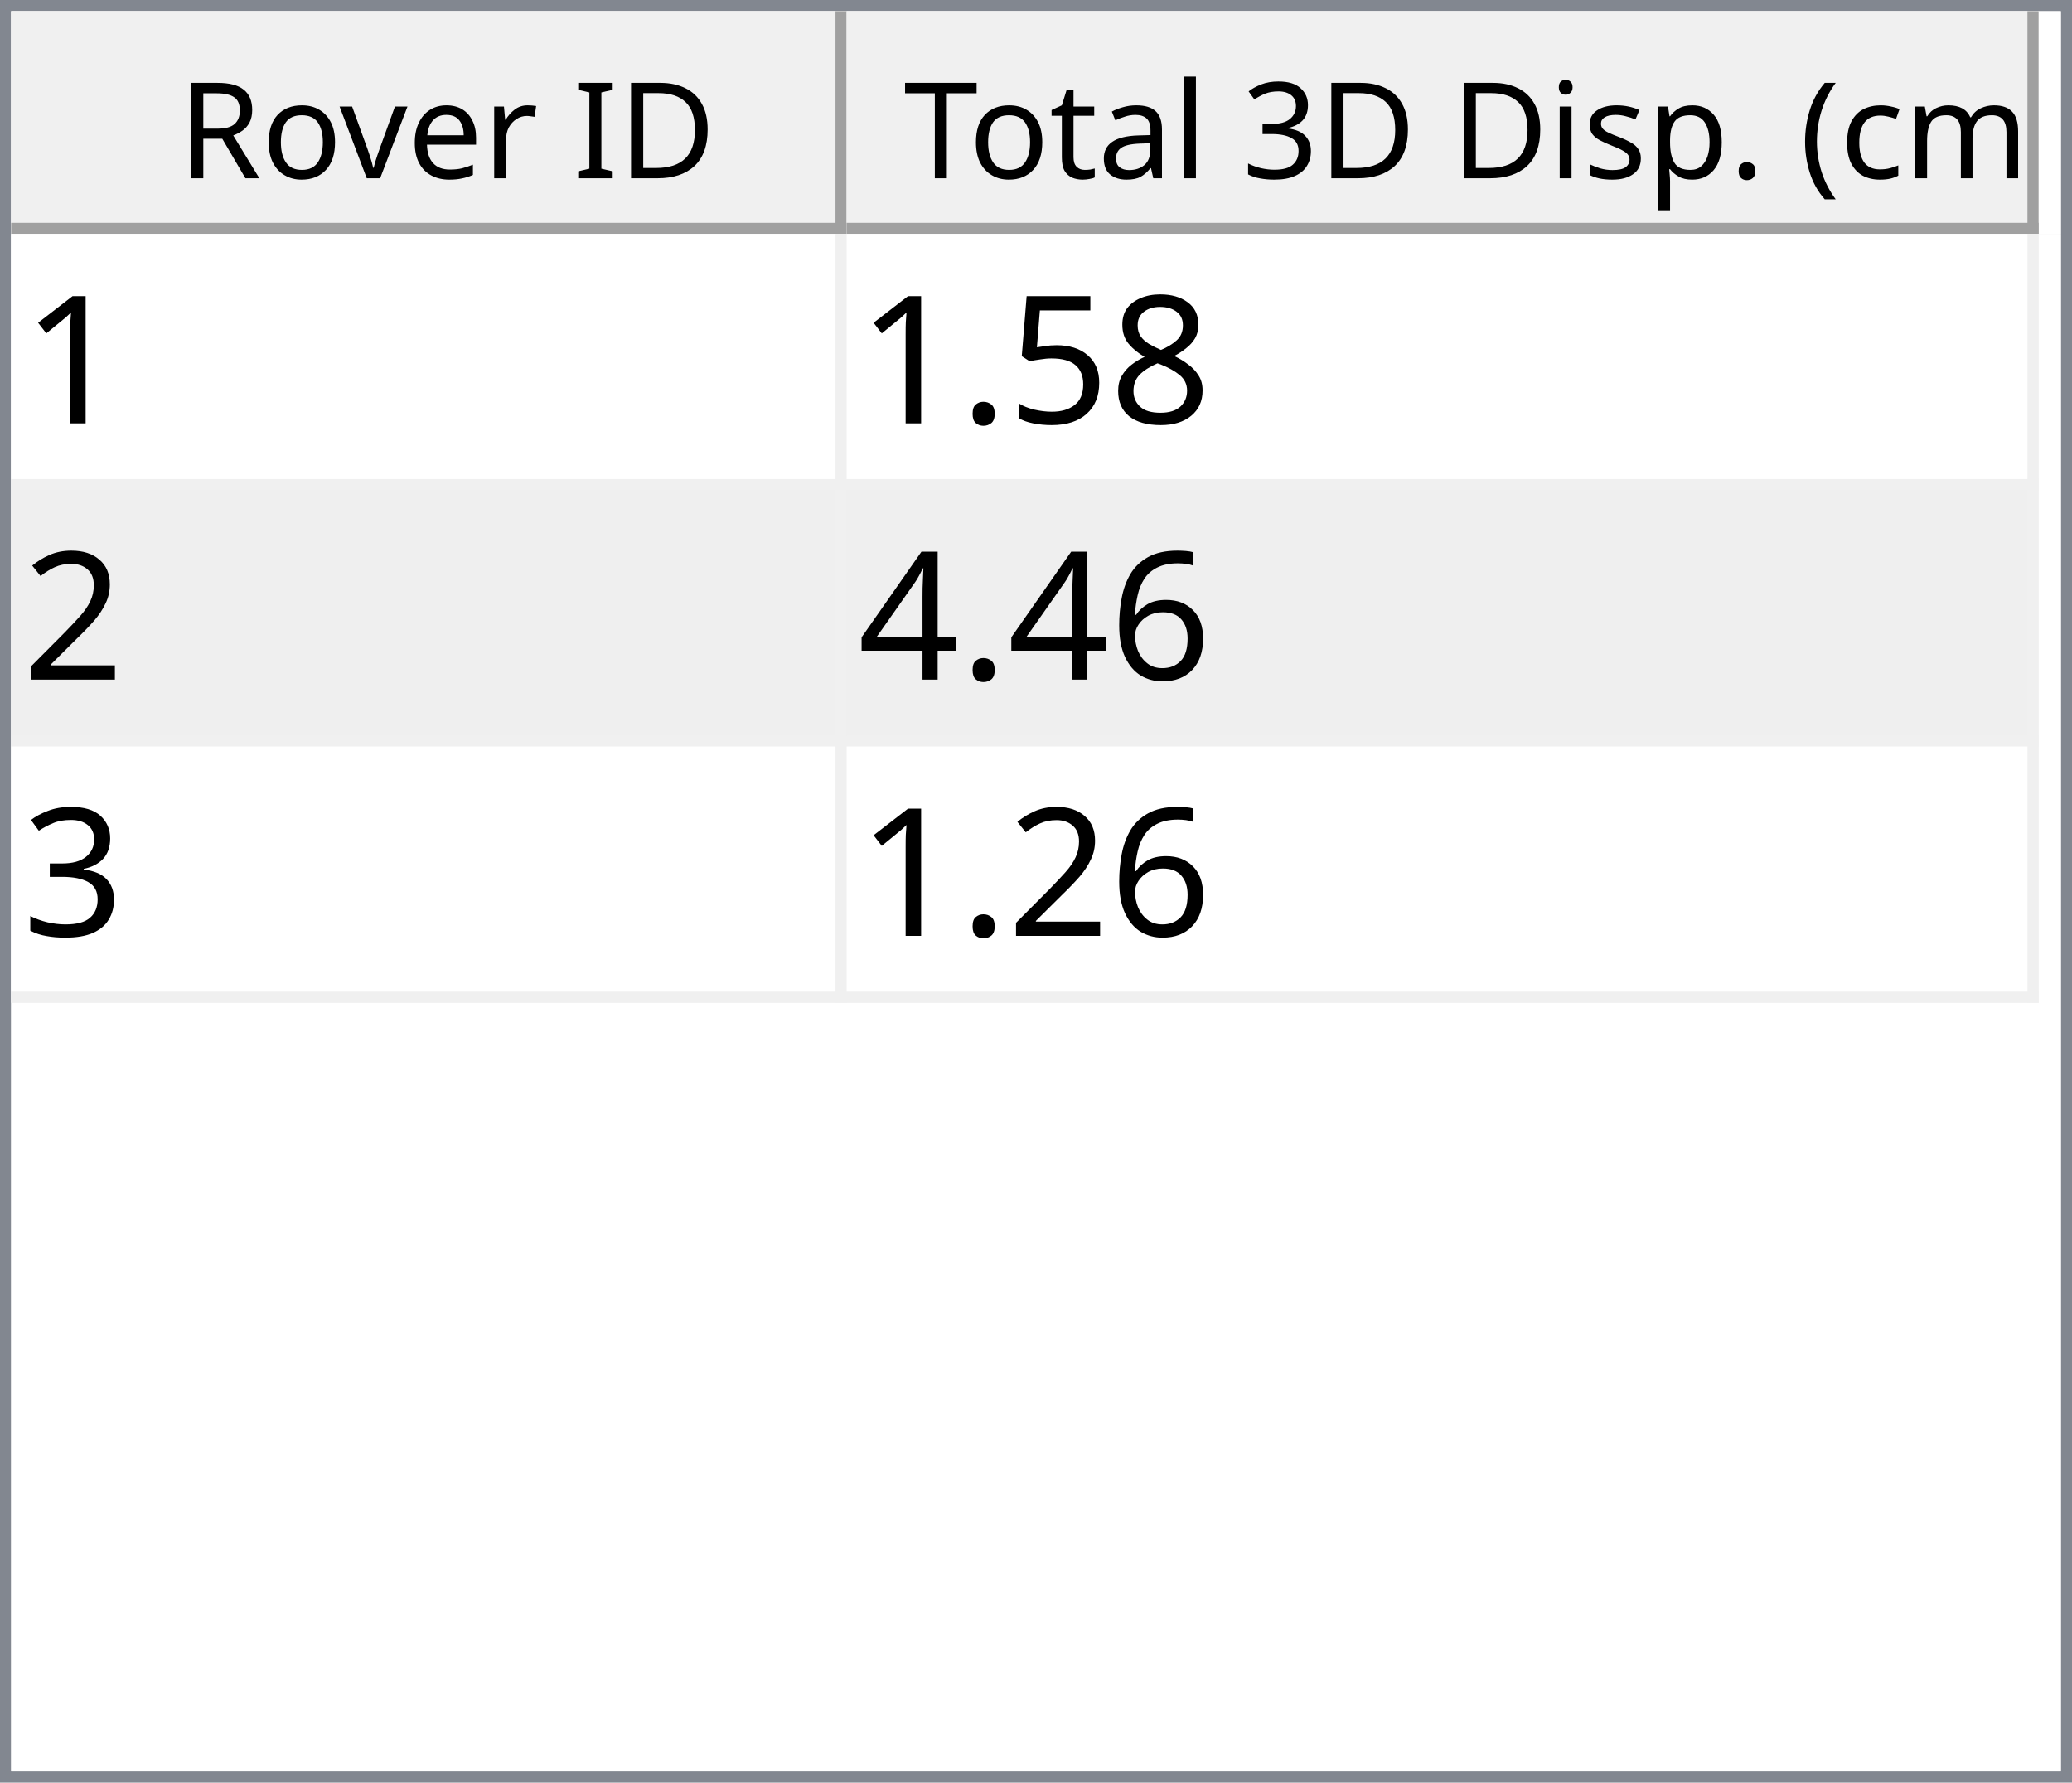
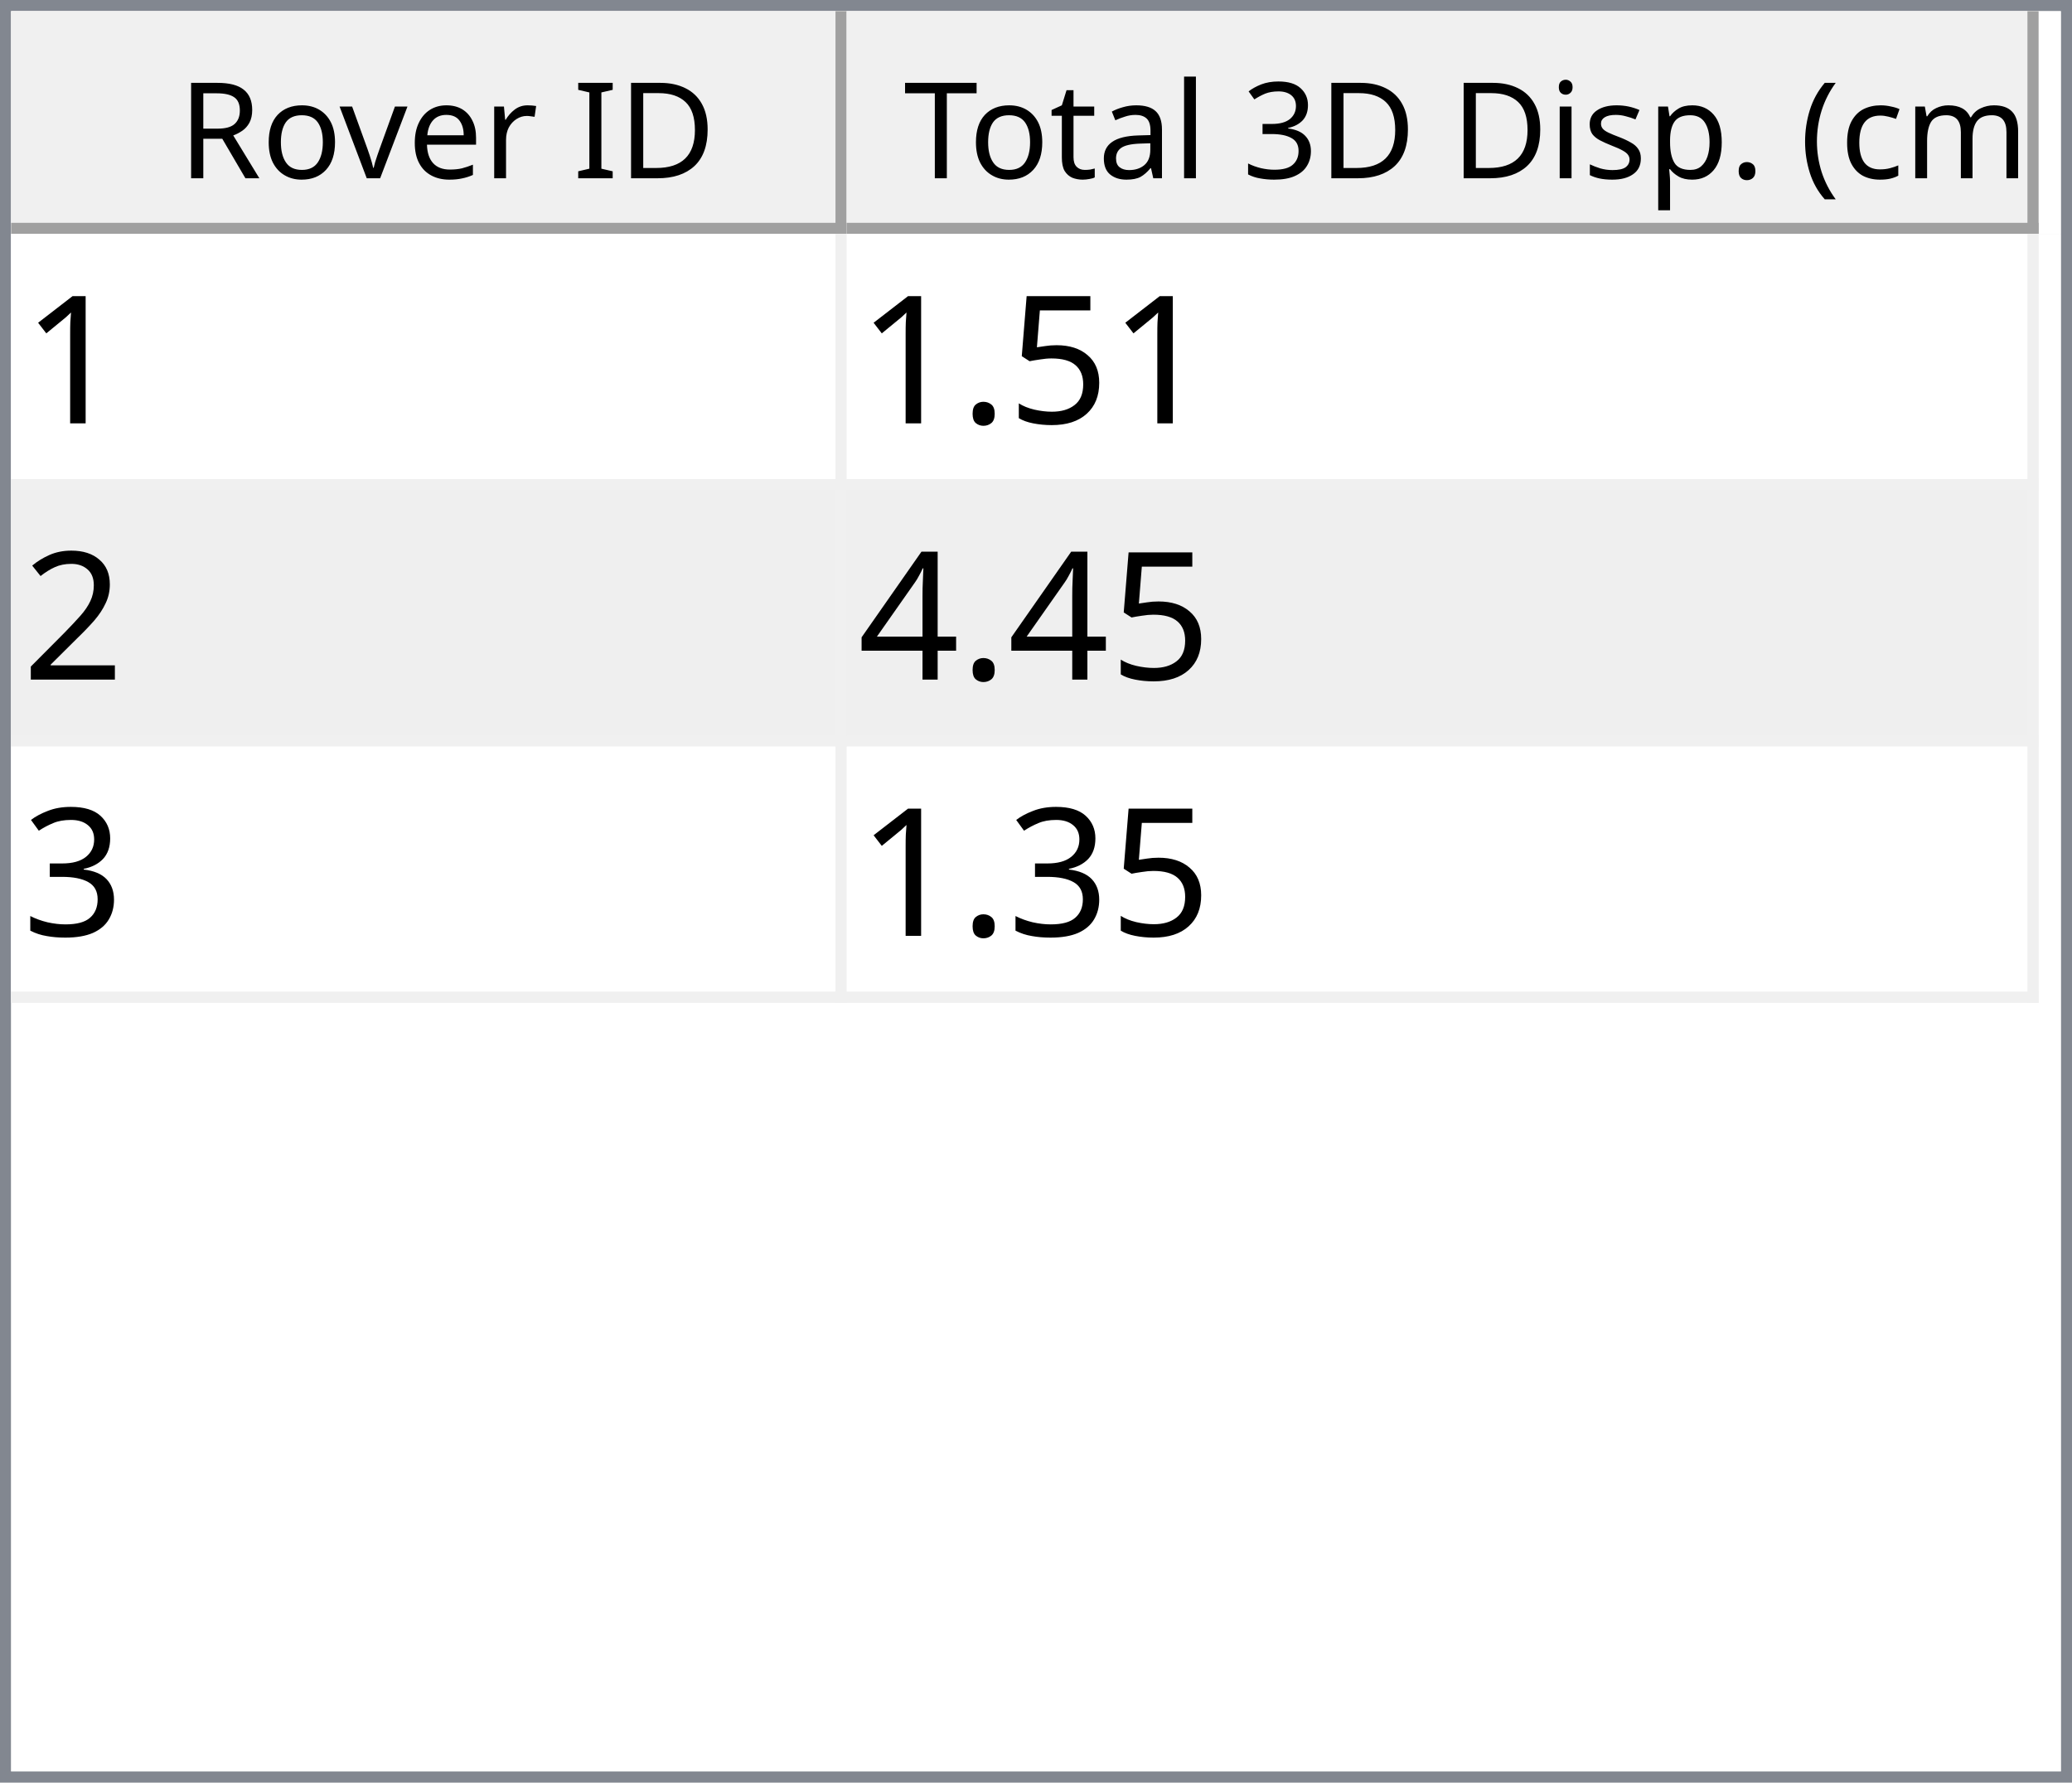
<svg xmlns="http://www.w3.org/2000/svg" style="fill-opacity:1; color-rendering:auto; color-interpolation:auto; text-rendering:auto; stroke:black; stroke-linecap:square; stroke-miterlimit:10; shape-rendering:auto; stroke-opacity:1; fill:black; stroke-dasharray:none; font-weight:normal; stroke-width:1; font-family:'Dialog'; font-style:normal; stroke-linejoin:miter; font-size:12px; stroke-dashoffset:0; image-rendering:auto;" width="186" height="160">
  <defs id="genericDefs" />
  <g>
    <defs id="defs1">
      <clipPath clipPathUnits="userSpaceOnUse" id="clipPath1">
        <path d="M0 0 L186 0 L186 160 L0 160 L0 0 Z" />
      </clipPath>
      <clipPath clipPathUnits="userSpaceOnUse" id="clipPath2">
        <path d="M0 0 L0 160 L186 160 L186 0 Z" />
      </clipPath>
      <clipPath clipPathUnits="userSpaceOnUse" id="clipPath3">
        <path d="M0 0 L0 20 L184 20 L184 0 Z" />
      </clipPath>
      <clipPath clipPathUnits="userSpaceOnUse" id="clipPath4">
        <path d="M0 0 L0 20 L75 20 L75 0 Z" />
      </clipPath>
      <clipPath clipPathUnits="userSpaceOnUse" id="clipPath5">
        <path d="M1 1 L1 19 L74 19 L74 1 Z" />
      </clipPath>
      <clipPath clipPathUnits="userSpaceOnUse" id="clipPath6">
        <path d="M0 0 L0 18 L73 18 L73 0 Z" />
      </clipPath>
      <clipPath clipPathUnits="userSpaceOnUse" id="clipPath7">
        <path d="M-0.5 -0.5 L-0.5 19.5 L74.5 19.5 L74.5 -0.5 Z" />
      </clipPath>
      <clipPath clipPathUnits="userSpaceOnUse" id="clipPath8">
        <path d="M0 0 L0 20 L107 20 L107 0 Z" />
      </clipPath>
      <clipPath clipPathUnits="userSpaceOnUse" id="clipPath9">
        <path d="M1 1 L1 19 L106 19 L106 1 Z" />
      </clipPath>
      <clipPath clipPathUnits="userSpaceOnUse" id="clipPath10">
        <path d="M0 0 L0 18 L105 18 L105 0 Z" />
      </clipPath>
      <clipPath clipPathUnits="userSpaceOnUse" id="clipPath11">
        <path d="M-0.5 -0.5 L-0.5 19.5 L106.5 19.5 L106.5 -0.5 Z" />
      </clipPath>
      <clipPath clipPathUnits="userSpaceOnUse" id="clipPath12">
        <path d="M0 0 L0 138 L184 138 L184 0 Z" />
      </clipPath>
      <clipPath clipPathUnits="userSpaceOnUse" id="clipPath13">
        <path d="M0 0 L0 69 L182 69 L182 0 Z" />
      </clipPath>
      <clipPath clipPathUnits="userSpaceOnUse" id="clipPath14">
        <path d="M-0.5 -0.5 L-0.5 68.5 L181.5 68.5 L181.5 -0.5 Z" />
      </clipPath>
      <clipPath clipPathUnits="userSpaceOnUse" id="clipPath15">
        <path d="M0 0 L0 22 L74 22 L74 0 Z" />
      </clipPath>
      <clipPath clipPathUnits="userSpaceOnUse" id="clipPath16">
        <path d="M0 0 L0 22 L106 22 L106 0 Z" />
      </clipPath>
      <font horiz-adv-x="64.551" id="font1">
        <font-face ascent="107.91" descent="25.098" units-per-em="100" style="font-style:normal; font-family:Segoe UI; font-weight:normal;" />
        <missing-glyph horiz-adv-x="64.551" d="M8.109 0 L8.109 68.266 L56.453 68.266 L56.453 0 L8.109 0 ZM15.328 7.234 L49.219 7.234 L49.219 61.031 L15.328 61.031 L15.328 7.234 Z" />
        <glyph unicode="D" horiz-adv-x="70.117" d="M9.188 0 L9.188 70.016 L28.516 70.016 Q65.531 70.016 65.531 35.891 Q65.531 19.672 55.25 9.836 Q44.969 0 27.734 0 L9.188 0 ZM17.391 62.594 L17.391 7.422 L27.828 7.422 Q41.609 7.422 49.273 14.797 Q56.938 22.172 56.938 35.688 Q56.938 62.594 28.328 62.594 L17.391 62.594 Z" />
        <glyph unicode="I" horiz-adv-x="26.611" d="M17.391 0 L9.188 0 L9.188 70.016 L17.391 70.016 L17.391 0 Z" />
        <glyph unicode=" " horiz-adv-x="27.393" d="" />
        <glyph unicode="r" horiz-adv-x="34.766" d="M34.188 41.891 Q32.078 43.5 28.125 43.5 Q23 43.5 19.555 38.672 Q16.109 33.844 16.109 25.484 L16.109 0 L8.109 0 L8.109 50 L16.109 50 L16.109 39.703 L16.312 39.703 Q18.016 44.969 21.531 47.922 Q25.047 50.875 29.391 50.875 Q32.516 50.875 34.188 50.203 L34.188 41.891 Z" />
        <glyph unicode="e" horiz-adv-x="52.295" d="M48.297 23 L12.984 23 Q13.188 14.656 17.484 10.109 Q21.781 5.562 29.297 5.562 Q37.75 5.562 44.828 11.141 L44.828 3.609 Q38.234 -1.172 27.391 -1.172 Q16.797 -1.172 10.742 5.641 Q4.688 12.453 4.688 24.812 Q4.688 36.469 11.305 43.82 Q17.922 51.172 27.734 51.172 Q37.547 51.172 42.922 44.828 Q48.297 38.484 48.297 27.203 L48.297 23 ZM40.094 29.781 Q40.047 36.719 36.75 40.578 Q33.453 44.438 27.594 44.438 Q21.922 44.438 17.969 40.383 Q14.016 36.328 13.094 29.781 L40.094 29.781 Z" />
        <glyph unicode="v" horiz-adv-x="47.9" d="M47.406 50 L27.484 0 L19.625 0 L0.688 50 L9.469 50 L22.172 13.672 Q23.578 9.672 23.922 6.688 L24.125 6.688 Q24.609 10.453 25.688 13.484 L38.969 50 L47.406 50 Z" />
        <glyph unicode="o" horiz-adv-x="58.594" d="M29 -1.172 Q17.922 -1.172 11.305 5.836 Q4.688 12.844 4.688 24.422 Q4.688 37.016 11.57 44.094 Q18.453 51.172 30.172 51.172 Q41.359 51.172 47.633 44.289 Q53.906 37.406 53.906 25.203 Q53.906 13.234 47.141 6.031 Q40.375 -1.172 29 -1.172 ZM29.594 44.438 Q21.875 44.438 17.383 39.188 Q12.891 33.938 12.891 24.703 Q12.891 15.828 17.43 10.695 Q21.969 5.562 29.594 5.562 Q37.359 5.562 41.531 10.594 Q45.703 15.625 45.703 24.906 Q45.703 34.281 41.531 39.359 Q37.359 44.438 29.594 44.438 Z" />
        <glyph unicode="R" horiz-adv-x="59.814" d="M59.375 0 L49.609 0 L37.891 19.625 Q36.281 22.359 34.766 24.289 Q33.25 26.219 31.664 27.438 Q30.078 28.656 28.25 29.219 Q26.422 29.781 24.125 29.781 L17.391 29.781 L17.391 0 L9.188 0 L9.188 70.016 L30.078 70.016 Q34.672 70.016 38.555 68.867 Q42.438 67.719 45.289 65.375 Q48.141 63.031 49.758 59.547 Q51.375 56.062 51.375 51.375 Q51.375 47.703 50.273 44.656 Q49.172 41.609 47.148 39.211 Q45.125 36.812 42.266 35.133 Q39.406 33.453 35.844 32.516 L35.844 32.328 Q37.594 31.547 38.891 30.547 Q40.188 29.547 41.359 28.18 Q42.531 26.812 43.68 25.078 Q44.828 23.344 46.234 21.047 L59.375 0 ZM17.391 62.594 L17.391 37.203 L28.516 37.203 Q31.594 37.203 34.203 38.133 Q36.812 39.062 38.719 40.797 Q40.625 42.531 41.703 45.047 Q42.781 47.562 42.781 50.688 Q42.781 56.297 39.141 59.445 Q35.5 62.594 28.609 62.594 L17.391 62.594 Z" />
        <glyph unicode=")" horiz-adv-x="30.176" d="M8.297 -15.922 L1.172 -15.922 Q16.406 2.344 16.406 26.812 Q16.406 51.469 1.078 70.016 L8.297 70.016 Q23.531 52.156 23.531 26.703 Q23.531 1.375 8.297 -15.922 Z" />
        <glyph unicode="m" horiz-adv-x="86.133" d="M79.109 0 L71.094 0 L71.094 28.719 Q71.094 37.016 68.531 40.727 Q65.969 44.438 59.906 44.438 Q54.781 44.438 51.195 39.75 Q47.609 35.062 47.609 28.516 L47.609 0 L39.594 0 L39.594 29.688 Q39.594 44.438 28.219 44.438 Q22.953 44.438 19.531 40.016 Q16.109 35.594 16.109 28.516 L16.109 0 L8.109 0 L8.109 50 L16.109 50 L16.109 42.094 L16.312 42.094 Q21.625 51.172 31.844 51.172 Q36.969 51.172 40.773 48.312 Q44.578 45.453 46 40.828 Q51.562 51.172 62.594 51.172 Q79.109 51.172 79.109 30.812 L79.109 0 Z" />
        <glyph unicode="c" horiz-adv-x="46.191" d="M42.188 2.297 Q36.422 -1.172 28.516 -1.172 Q17.828 -1.172 11.258 5.789 Q4.688 12.75 4.688 23.828 Q4.688 36.188 11.766 43.68 Q18.844 51.172 30.672 51.172 Q37.25 51.172 42.281 48.734 L42.281 40.531 Q36.719 44.438 30.375 44.438 Q22.703 44.438 17.797 38.945 Q12.891 33.453 12.891 24.516 Q12.891 15.719 17.508 10.641 Q22.125 5.562 29.891 5.562 Q36.422 5.562 42.188 9.906 L42.188 2.297 Z" />
        <glyph unicode="(" horiz-adv-x="30.176" d="M29.109 -15.922 L21.969 -15.922 Q6.844 1.375 6.844 26.703 Q6.844 52.156 21.969 70.016 L29.203 70.016 Q13.875 51.469 13.875 26.812 Q13.875 2.344 29.109 -15.922 Z" />
        <glyph unicode="." horiz-adv-x="21.68" d="M10.891 -1.078 Q8.641 -1.078 7.055 0.539 Q5.469 2.156 5.469 4.391 Q5.469 6.641 7.055 8.273 Q8.641 9.906 10.891 9.906 Q13.188 9.906 14.797 8.273 Q16.406 6.641 16.406 4.391 Q16.406 2.156 14.797 0.539 Q13.188 -1.078 10.891 -1.078 Z" />
        <glyph unicode="p" horiz-adv-x="58.789" d="M16.312 7.234 L16.109 7.234 L16.109 -23 L8.109 -23 L8.109 50 L16.109 50 L16.109 41.219 L16.312 41.219 Q22.219 51.172 33.594 51.172 Q43.266 51.172 48.688 44.461 Q54.109 37.75 54.109 26.469 Q54.109 13.922 48 6.375 Q41.891 -1.172 31.297 -1.172 Q21.578 -1.172 16.312 7.234 ZM16.109 27.391 L16.109 20.406 Q16.109 14.203 20.141 9.883 Q24.172 5.562 30.375 5.562 Q37.641 5.562 41.773 11.133 Q45.906 16.703 45.906 26.609 Q45.906 34.969 42.047 39.703 Q38.188 44.438 31.594 44.438 Q24.609 44.438 20.359 39.578 Q16.109 34.719 16.109 27.391 Z" />
        <glyph unicode="s" horiz-adv-x="42.432" d="M5.078 1.812 L5.078 10.406 Q11.625 5.562 19.484 5.562 Q30.031 5.562 30.031 12.594 Q30.031 14.594 29.125 15.992 Q28.219 17.391 26.68 18.461 Q25.141 19.531 23.07 20.383 Q21 21.234 18.609 22.172 Q15.281 23.484 12.766 24.828 Q10.25 26.172 8.57 27.859 Q6.891 29.547 6.031 31.695 Q5.172 33.844 5.172 36.719 Q5.172 40.234 6.789 42.945 Q8.406 45.656 11.086 47.484 Q13.766 49.312 17.211 50.242 Q20.656 51.172 24.312 51.172 Q30.812 51.172 35.938 48.922 L35.938 40.828 Q30.422 44.438 23.25 44.438 Q21 44.438 19.195 43.922 Q17.391 43.406 16.094 42.477 Q14.797 41.547 14.086 40.258 Q13.375 38.969 13.375 37.406 Q13.375 35.453 14.086 34.133 Q14.797 32.812 16.164 31.789 Q17.531 30.766 19.484 29.938 Q21.438 29.109 23.922 28.125 Q27.25 26.859 29.883 25.516 Q32.516 24.172 34.375 22.484 Q36.234 20.797 37.234 18.602 Q38.234 16.406 38.234 13.375 Q38.234 9.672 36.602 6.938 Q34.969 4.203 32.234 2.398 Q29.5 0.594 25.93 -0.289 Q22.359 -1.172 18.453 -1.172 Q10.75 -1.172 5.078 1.812 Z" />
        <glyph unicode="i" horiz-adv-x="24.219" d="M12.203 62.703 Q10.062 62.703 8.547 64.164 Q7.031 65.625 7.031 67.875 Q7.031 70.125 8.547 71.609 Q10.062 73.094 12.203 73.094 Q14.406 73.094 15.945 71.609 Q17.484 70.125 17.484 67.875 Q17.484 65.719 15.945 64.211 Q14.406 62.703 12.203 62.703 ZM16.109 0 L8.109 0 L8.109 50 L16.109 50 L16.109 0 Z" />
        <glyph unicode="3" horiz-adv-x="53.906" d="M46.531 19.828 Q46.531 15.094 44.75 11.211 Q42.969 7.328 39.719 4.57 Q36.469 1.812 31.93 0.297 Q27.391 -1.219 21.922 -1.219 Q11.922 -1.219 6 2.594 L6 11.188 Q13.094 5.609 22.219 5.609 Q25.875 5.609 28.828 6.539 Q31.781 7.469 33.906 9.227 Q36.031 10.984 37.18 13.477 Q38.328 15.969 38.328 19.094 Q38.328 32.812 18.797 32.812 L12.984 32.812 L12.984 39.594 L18.5 39.594 Q35.797 39.594 35.797 52.484 Q35.797 64.406 22.609 64.406 Q15.188 64.406 8.688 59.422 L8.688 67.188 Q15.375 71.188 24.609 71.188 Q29 71.188 32.57 69.969 Q36.141 68.75 38.68 66.555 Q41.219 64.359 42.609 61.281 Q44 58.203 44 54.5 Q44 40.672 30.031 36.719 L30.031 36.531 Q33.594 36.141 36.625 34.797 Q39.656 33.453 41.852 31.305 Q44.047 29.156 45.289 26.25 Q46.531 23.344 46.531 19.828 Z" />
        <glyph unicode="l" horiz-adv-x="24.219" d="M16.109 0 L8.109 0 L8.109 74.031 L16.109 74.031 L16.109 0 Z" />
        <glyph unicode="a" horiz-adv-x="50.879" d="M43.891 0 L35.891 0 L35.891 7.812 L35.688 7.812 Q30.469 -1.172 20.312 -1.172 Q12.844 -1.172 8.617 2.781 Q4.391 6.734 4.391 13.281 Q4.391 27.297 20.906 29.594 L35.891 31.688 Q35.891 44.438 25.594 44.438 Q16.547 44.438 9.281 38.281 L9.281 46.484 Q16.656 51.172 26.266 51.172 Q43.891 51.172 43.891 32.516 L43.891 0 ZM35.891 25.297 L23.828 23.641 Q18.266 22.859 15.43 20.875 Q12.594 18.891 12.594 13.875 Q12.594 10.203 15.211 7.883 Q17.828 5.562 22.172 5.562 Q28.125 5.562 32.008 9.742 Q35.891 13.922 35.891 20.312 L35.891 25.297 Z" />
        <glyph unicode="t" horiz-adv-x="33.887" d="M31.297 0.484 Q28.469 -1.078 23.828 -1.078 Q10.688 -1.078 10.688 13.578 L10.688 43.172 L2.094 43.172 L2.094 50 L10.688 50 L10.688 62.203 L18.703 64.797 L18.703 50 L31.297 50 L31.297 43.172 L18.703 43.172 L18.703 14.984 Q18.703 9.969 20.414 7.82 Q22.125 5.672 26.078 5.672 Q29.109 5.672 31.297 7.328 L31.297 0.484 Z" />
        <glyph unicode="T" horiz-adv-x="52.393" d="M50.594 62.594 L30.375 62.594 L30.375 0 L22.172 0 L22.172 62.594 L2 62.594 L2 70.016 L50.594 70.016 L50.594 62.594 Z" />
      </font>
      <font horiz-adv-x="75.0" id="font2">
        <font-face ascent="100.537" descent="21.973" units-per-em="100" style="font-style:normal; font-family:sans-serif; font-weight:normal;" />
        <missing-glyph horiz-adv-x="75.0" d="M12.5 0 L12.5 62.5 L62.5 62.5 L62.5 0 L12.5 0 ZM14.062 1.562 L60.938 1.562 L60.938 60.938 L14.062 60.938 L14.062 1.562 Z" />
        <glyph unicode="1" horiz-adv-x="55.615" d="M37.25 0 L28.469 0 L28.469 56 Q25.297 52.984 20.141 49.953 Q14.984 46.922 10.891 45.406 L10.891 53.906 Q18.266 57.375 23.781 62.305 Q29.297 67.234 31.594 71.875 L37.25 71.875 L37.25 0 Z" />
-         <glyph unicode="8" horiz-adv-x="55.615" d="M17.672 38.812 Q12.203 40.828 9.57 44.539 Q6.938 48.25 6.938 53.422 Q6.938 61.234 12.555 66.555 Q18.172 71.875 27.484 71.875 Q36.859 71.875 42.578 66.43 Q48.297 60.984 48.297 53.172 Q48.297 48.188 45.68 44.508 Q43.062 40.828 37.75 38.812 Q44.344 36.672 47.781 31.883 Q51.219 27.094 51.219 20.453 Q51.219 11.281 44.727 5.031 Q38.234 -1.219 27.641 -1.219 Q17.047 -1.219 10.547 5.055 Q4.047 11.328 4.047 20.703 Q4.047 27.688 7.594 32.398 Q11.141 37.109 17.672 38.812 ZM15.922 53.719 Q15.922 48.641 19.195 45.414 Q22.469 42.188 27.688 42.188 Q32.766 42.188 36.016 45.383 Q39.266 48.578 39.266 53.219 Q39.266 58.062 35.914 61.359 Q32.562 64.656 27.594 64.656 Q22.562 64.656 19.242 61.43 Q15.922 58.203 15.922 53.719 ZM13.094 20.656 Q13.094 16.891 14.875 13.375 Q16.656 9.859 20.172 7.93 Q23.688 6 27.734 6 Q34.031 6 38.133 10.055 Q42.234 14.109 42.234 20.359 Q42.234 26.703 38.016 30.859 Q33.797 35.016 27.438 35.016 Q21.234 35.016 17.164 30.914 Q13.094 26.812 13.094 20.656 Z" />
        <glyph unicode="5" horiz-adv-x="55.615" d="M4.156 18.75 L13.375 19.531 Q14.406 12.797 18.141 9.398 Q21.875 6 27.156 6 Q33.5 6 37.891 10.789 Q42.281 15.578 42.281 23.484 Q42.281 31 38.062 35.352 Q33.844 39.703 27 39.703 Q22.75 39.703 19.336 37.773 Q15.922 35.844 13.969 32.766 L5.719 33.844 L12.641 70.609 L48.25 70.609 L48.25 62.203 L19.672 62.203 L15.828 42.969 Q22.266 47.469 29.344 47.469 Q38.719 47.469 45.164 40.969 Q51.609 34.469 51.609 24.266 Q51.609 14.547 45.953 7.469 Q39.062 -1.219 27.156 -1.219 Q17.391 -1.219 11.211 4.25 Q5.031 9.719 4.156 18.75 Z" />
        <glyph unicode="." horiz-adv-x="27.783" d="M9.078 0 L9.078 10.016 L19.094 10.016 L19.094 0 L9.078 0 Z" />
        <glyph unicode="2" horiz-adv-x="55.615" d="M50.344 8.453 L50.344 0 L3.031 0 Q2.938 3.172 4.047 6.109 Q5.859 10.938 9.836 15.625 Q13.812 20.312 21.344 26.469 Q33.016 36.031 37.117 41.625 Q41.219 47.219 41.219 52.203 Q41.219 57.422 37.477 61.008 Q33.734 64.594 27.734 64.594 Q21.391 64.594 17.578 60.789 Q13.766 56.984 13.719 50.25 L4.688 51.172 Q5.609 61.281 11.664 66.578 Q17.719 71.875 27.938 71.875 Q38.234 71.875 44.242 66.164 Q50.25 60.453 50.25 52 Q50.25 47.703 48.492 43.555 Q46.734 39.406 42.656 34.812 Q38.578 30.219 29.109 22.219 Q21.188 15.578 18.945 13.211 Q16.703 10.844 15.234 8.453 L50.344 8.453 Z" />
-         <glyph unicode="6" horiz-adv-x="55.615" d="M49.75 54.047 L41.016 53.375 Q39.844 58.547 37.703 60.891 Q34.125 64.656 28.906 64.656 Q24.703 64.656 21.531 62.312 Q17.391 59.281 14.992 53.469 Q12.594 47.656 12.5 36.922 Q15.672 41.75 20.266 44.094 Q24.859 46.438 29.891 46.438 Q38.672 46.438 44.852 39.969 Q51.031 33.5 51.031 23.25 Q51.031 16.5 48.125 10.719 Q45.219 4.938 40.141 1.859 Q35.062 -1.219 28.609 -1.219 Q17.625 -1.219 10.695 6.859 Q3.766 14.938 3.766 33.5 Q3.766 54.25 11.422 63.672 Q18.109 71.875 29.438 71.875 Q37.891 71.875 43.289 67.141 Q48.688 62.406 49.75 54.047 ZM13.875 23.188 Q13.875 18.656 15.797 14.508 Q17.719 10.359 21.188 8.18 Q24.656 6 28.469 6 Q34.031 6 38.039 10.492 Q42.047 14.984 42.047 22.703 Q42.047 30.125 38.086 34.398 Q34.125 38.672 28.125 38.672 Q22.172 38.672 18.023 34.398 Q13.875 30.125 13.875 23.188 Z" />
        <glyph unicode="4" horiz-adv-x="55.615" d="M32.328 0 L32.328 17.141 L1.266 17.141 L1.266 25.203 L33.938 71.578 L41.109 71.578 L41.109 25.203 L50.781 25.203 L50.781 17.141 L41.109 17.141 L41.109 0 L32.328 0 ZM32.328 25.203 L32.328 57.469 L9.906 25.203 L32.328 25.203 Z" />
        <glyph unicode="3" horiz-adv-x="55.615" d="M4.203 18.891 L12.984 20.062 Q14.5 12.594 18.141 9.297 Q21.781 6 27 6 Q33.203 6 37.477 10.297 Q41.75 14.594 41.75 20.953 Q41.75 27 37.797 30.93 Q33.844 34.859 27.734 34.859 Q25.25 34.859 21.531 33.891 L22.516 41.609 Q23.391 41.5 23.922 41.5 Q29.547 41.5 34.039 44.43 Q38.531 47.359 38.531 53.469 Q38.531 58.297 35.258 61.477 Q31.984 64.656 26.812 64.656 Q21.688 64.656 18.266 61.43 Q14.844 58.203 13.875 51.766 L5.078 53.328 Q6.688 62.156 12.398 67.016 Q18.109 71.875 26.609 71.875 Q32.469 71.875 37.398 69.359 Q42.328 66.844 44.945 62.5 Q47.562 58.156 47.562 53.266 Q47.562 48.641 45.07 44.828 Q42.578 41.016 37.703 38.766 Q44.047 37.312 47.562 32.695 Q51.078 28.078 51.078 21.141 Q51.078 11.766 44.242 5.25 Q37.406 -1.266 26.953 -1.266 Q17.531 -1.266 11.305 4.352 Q5.078 9.969 4.203 18.891 Z" />
      </font>
    </defs>
    <g style="fill:white; stroke:white;">
      <rect x="0" y="0" width="186" style="clip-path:url(#clipPath1); stroke:none;" height="160" />
    </g>
    <g style="fill:white; text-rendering:optimizeSpeed; color-rendering:optimizeSpeed; image-rendering:optimizeSpeed; shape-rendering:crispEdges; stroke:white; color-interpolation:sRGB;">
      <rect x="0" width="186" height="160" y="0" style="stroke:none;" />
      <path style="stroke:none;" d="M0 160 L186 160 L186 0 L0 0 Z" />
    </g>
    <g style="fill:rgb(240,240,240); font-family:'Segoe UI'; stroke:rgb(240,240,240);">
      <rect x="0" y="0" width="186" style="clip-path:url(#clipPath2); stroke:none;" height="160" />
    </g>
    <g style="fill:rgb(130,135,144); font-family:'Segoe UI'; stroke:rgb(130,135,144);">
      <path d="M0 0 L186 0 L186 160 L0 160 L0 0 ZM1 1 L185 1 L185 159 L1 159 L1 1 Z" style="fill-rule:evenodd; clip-path:url(#clipPath2); stroke:none;" />
    </g>
    <g style="fill:white; font-family:'Segoe UI'; stroke:white;" transform="translate(1,1)">
      <rect x="0" y="0" width="184" style="clip-path:url(#clipPath3); stroke:none;" height="20" />
    </g>
    <g style="fill:rgb(240,240,240); font-family:'Segoe UI'; stroke:rgb(240,240,240);" transform="translate(1,1)">
      <rect x="0" y="0" width="75" style="clip-path:url(#clipPath4); stroke:none;" height="20" />
    </g>
    <g style="font-family:'Segoe UI';" transform="translate(2,2)">
      <text x="14" xml:space="preserve" y="14" style="clip-path:url(#clipPath6); stroke:none;">Rover ID</text>
    </g>
    <g style="fill:rgb(160,160,160); font-family:'Segoe UI'; stroke:rgb(160,160,160); stroke-linejoin:bevel;" transform="translate(1.5,1.5)">
      <line x1="74" x2="74" y1="0" style="fill:none; clip-path:url(#clipPath7);" y2="19" />
    </g>
    <g style="fill:rgb(160,160,160); font-family:'Segoe UI'; stroke:rgb(160,160,160); stroke-linejoin:bevel;" transform="matrix(1,0,0,1,1,1) translate(0.5,0.5)">
      <line x1="0" x2="74" y1="19" style="fill:none; clip-path:url(#clipPath7);" y2="19" />
    </g>
    <g style="fill:rgb(240,240,240); font-family:'Segoe UI'; stroke:rgb(240,240,240);" transform="translate(76,1)">
      <rect x="0" y="0" width="107" style="clip-path:url(#clipPath8); stroke:none;" height="20" />
    </g>
    <g style="font-family:'Segoe UI';" transform="translate(77,2)">
      <text x="1" xml:space="preserve" y="14" style="clip-path:url(#clipPath10); stroke:none;"> Total 3D Disp. (cm)</text>
    </g>
    <g style="fill:rgb(160,160,160); font-family:'Segoe UI'; stroke:rgb(160,160,160); stroke-linejoin:bevel;" transform="translate(76.5,1.5)">
      <line x1="106" x2="106" y1="0" style="fill:none; clip-path:url(#clipPath11);" y2="19" />
    </g>
    <g style="fill:rgb(160,160,160); font-family:'Segoe UI'; stroke:rgb(160,160,160); stroke-linejoin:bevel;" transform="matrix(1,0,0,1,76,1) translate(0.5,0.5)">
      <line x1="0" x2="106" y1="19" style="fill:none; clip-path:url(#clipPath11);" y2="19" />
    </g>
    <g style="fill:white; font-family:'Segoe UI'; stroke:white;" transform="translate(1,21)">
      <rect x="0" y="0" width="184" style="clip-path:url(#clipPath12); stroke:none;" height="138" />
    </g>
    <g style="fill:rgb(240,240,240); font-size:16px; font-family:sans-serif; stroke:rgb(240,240,240);" transform="translate(1,21)">
      <rect x="0" y="0" width="182" style="clip-path:url(#clipPath13); stroke:none;" height="69" />
      <line transform="translate(0.5,0.5)" x1="0" x2="181" y1="22" style="clip-path:url(#clipPath14); fill:none; stroke-linejoin:bevel;" y2="22" />
    </g>
    <g transform="matrix(1,0,0,1,1,21) translate(0.5,0.5)" style="fill:rgb(240,240,240); font-size:16px; font-family:sans-serif; stroke:rgb(240,240,240); stroke-linejoin:bevel;">
      <line x1="0" x2="181" y1="45" style="fill:none; clip-path:url(#clipPath14);" y2="45" />
    </g>
    <g transform="matrix(1,0,0,1,1,21) translate(0.5,0.5)" style="fill:rgb(240,240,240); font-size:16px; font-family:sans-serif; stroke:rgb(240,240,240); stroke-linejoin:bevel;">
      <line x1="0" x2="181" y1="68" style="fill:none; clip-path:url(#clipPath14);" y2="68" />
    </g>
    <g transform="matrix(1,0,0,1,1,21) translate(0.5,0.5)" style="fill:rgb(240,240,240); font-size:16px; font-family:sans-serif; stroke:rgb(240,240,240); stroke-linejoin:bevel;">
      <line x1="74" x2="74" y1="0" style="fill:none; clip-path:url(#clipPath14);" y2="68" />
    </g>
    <g transform="matrix(1,0,0,1,1,21) translate(0.5,0.5)" style="fill:rgb(240,240,240); font-size:16px; font-family:sans-serif; stroke:rgb(240,240,240); stroke-linejoin:bevel;">
      <line x1="181" x2="181" y1="0" style="fill:none; clip-path:url(#clipPath14);" y2="68" />
    </g>
    <g style="fill:white; font-size:16px; font-family:sans-serif; stroke:white;" transform="matrix(1,0,0,1,1,21)">
      <rect x="0" y="0" width="74" style="clip-path:url(#clipPath15); stroke:none;" height="22" />
      <text x="1" y="17" style="fill:black; clip-path:url(#clipPath15); stroke:none;" xml:space="preserve">1</text>
    </g>
    <g style="fill:white; font-size:16px; font-family:sans-serif; stroke:white;" transform="matrix(1,0,0,1,1,21) translate(75,0)">
      <rect x="0" y="0" width="106" style="clip-path:url(#clipPath16); stroke:none;" height="22" />
-       <text x="1" y="17" style="fill:black; clip-path:url(#clipPath16); stroke:none;" xml:space="preserve">1.58</text>
+       <text x="1" y="17" style="fill:black; clip-path:url(#clipPath16); stroke:none;" xml:space="preserve">1.51</text>
    </g>
    <g style="fill:rgb(239,239,239); font-size:16px; font-family:sans-serif; stroke:rgb(239,239,239);" transform="matrix(1,0,0,1,1,21) translate(0,23)">
      <rect x="0" y="0" width="74" style="clip-path:url(#clipPath15); stroke:none;" height="22" />
      <text x="1" y="17" style="fill:black; clip-path:url(#clipPath15); stroke:none;" xml:space="preserve">2</text>
    </g>
    <g style="fill:rgb(239,239,239); font-size:16px; font-family:sans-serif; stroke:rgb(239,239,239);" transform="matrix(1,0,0,1,1,21) translate(75,23)">
      <rect x="0" y="0" width="106" style="clip-path:url(#clipPath16); stroke:none;" height="22" />
-       <text x="1" y="17" style="fill:black; clip-path:url(#clipPath16); stroke:none;" xml:space="preserve">4.46</text>
+       <text x="1" y="17" style="fill:black; clip-path:url(#clipPath16); stroke:none;" xml:space="preserve">4.45</text>
    </g>
    <g style="fill:white; font-size:16px; font-family:sans-serif; stroke:white;" transform="matrix(1,0,0,1,1,21) translate(0,46)">
      <rect x="0" y="0" width="74" style="clip-path:url(#clipPath15); stroke:none;" height="22" />
      <text x="1" y="17" style="fill:black; clip-path:url(#clipPath15); stroke:none;" xml:space="preserve">3</text>
    </g>
    <g style="fill:white; font-size:16px; font-family:sans-serif; stroke:white;" transform="matrix(1,0,0,1,1,21) translate(75,46)">
      <rect x="0" y="0" width="106" style="clip-path:url(#clipPath16); stroke:none;" height="22" />
-       <text x="1" y="17" style="fill:black; clip-path:url(#clipPath16); stroke:none;" xml:space="preserve">1.26</text>
+       <text x="1" y="17" style="fill:black; clip-path:url(#clipPath16); stroke:none;" xml:space="preserve">1.35</text>
    </g>
  </g>
</svg>
